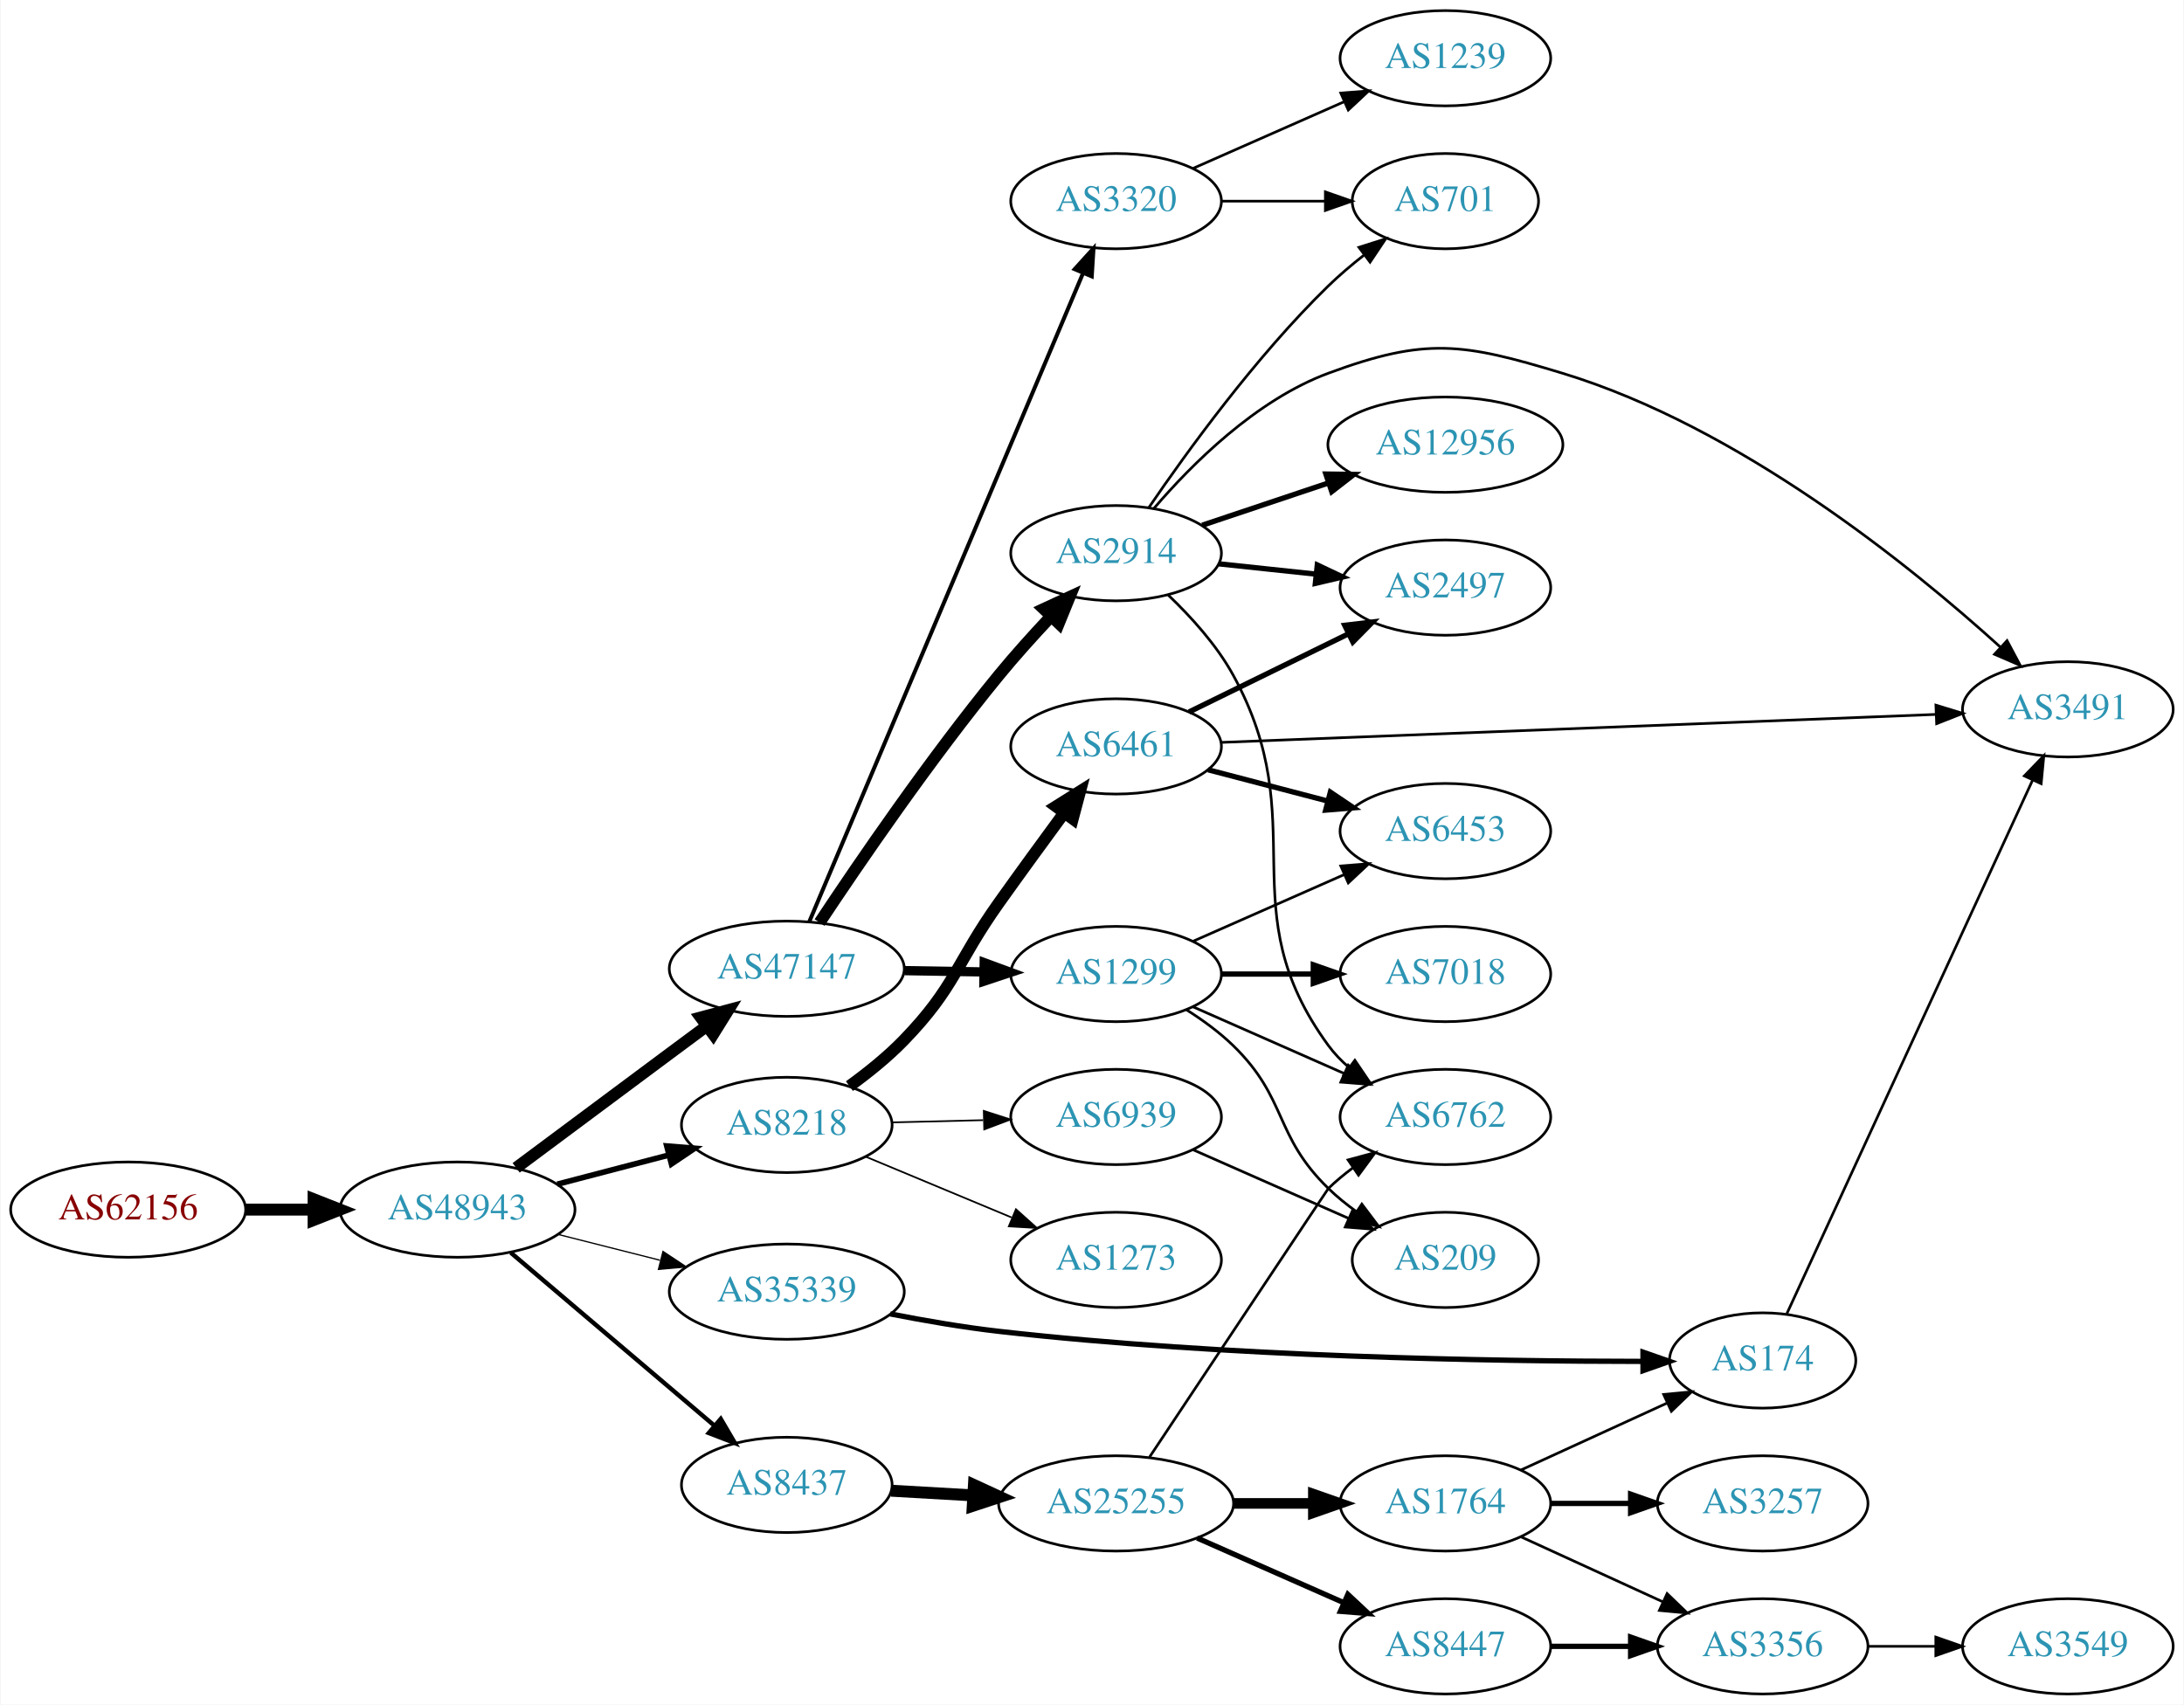
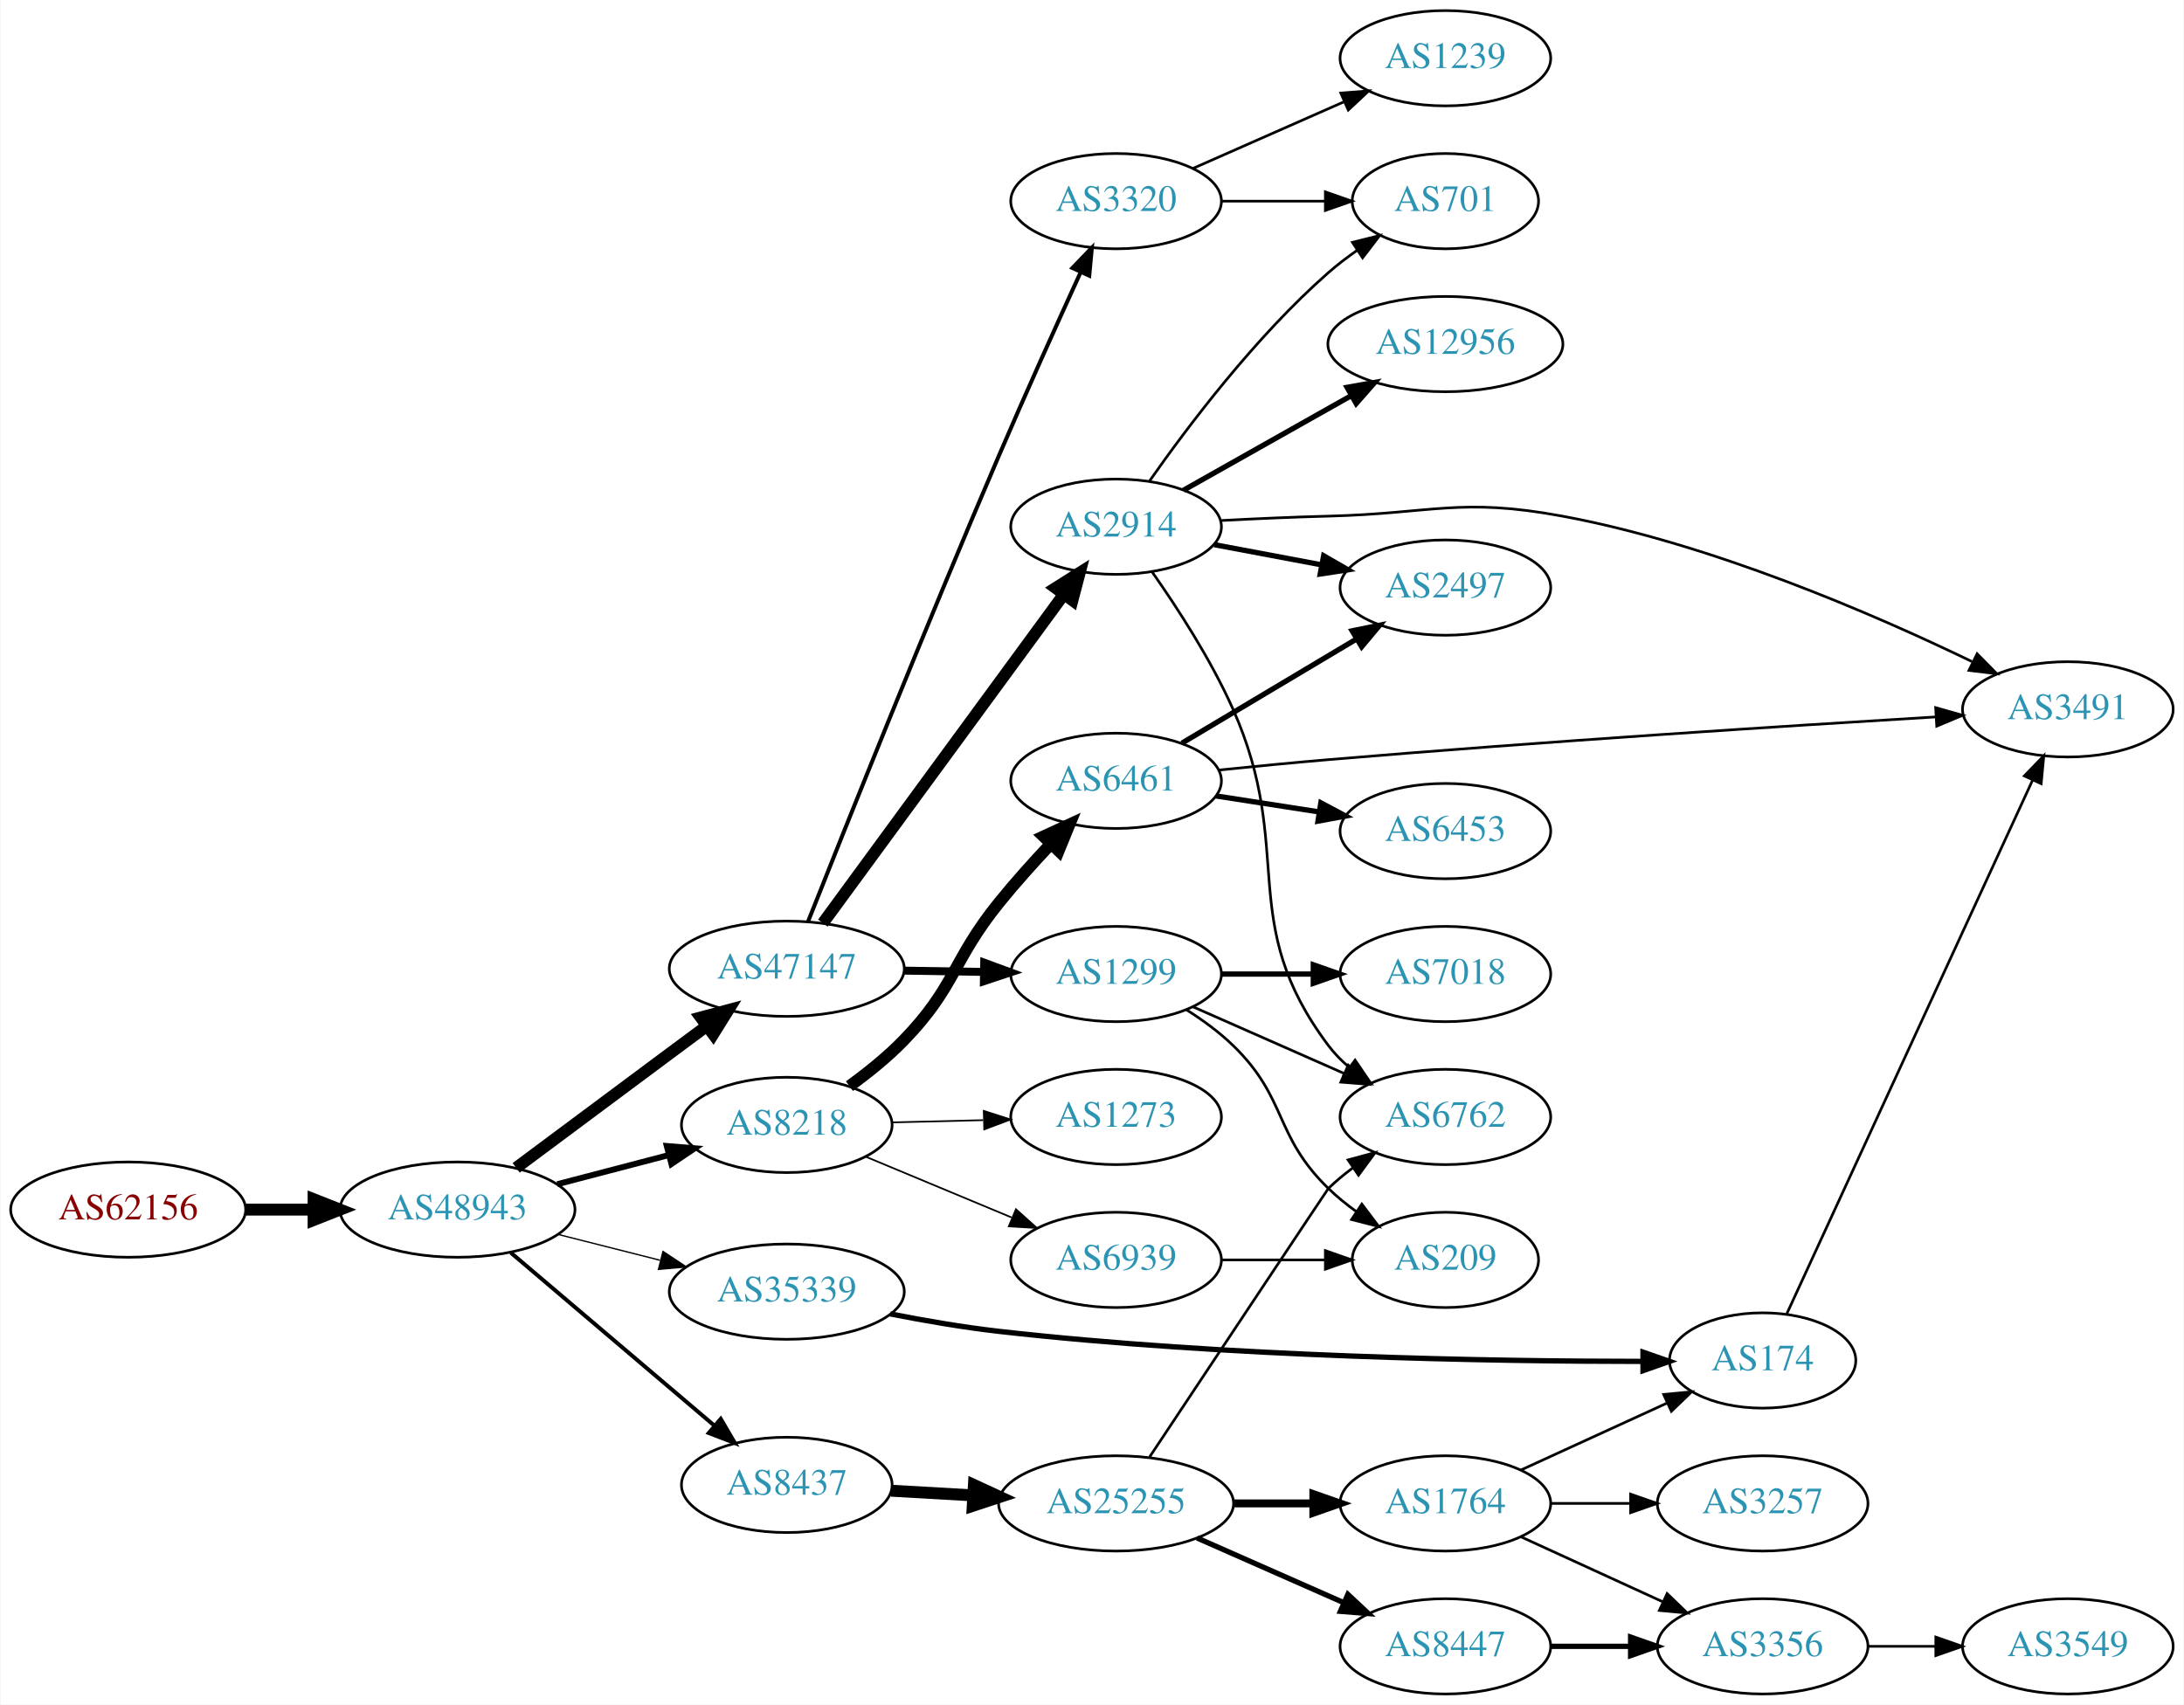
<svg xmlns="http://www.w3.org/2000/svg" xmlns:xlink="http://www.w3.org/1999/xlink" width="825pt" height="644pt" viewBox="0.00 0.00 824.55 644.00">
  <g id="graph0" class="graph" transform="scale(1 1) rotate(0) translate(4 640)">
    <polygon fill="white" stroke="none" points="-4,4 -4,-640 820.547,-640 820.547,4 -4,4" />
    <g id="node1" class="node">
      <g id="a_node1">
        <a xlink:href="/asn/62156" xlink:title="AS62156 ~ HXS GmbH [AT]">
          <ellipse fill="#ffffff" stroke="black" cx="44.196" cy="-183" rx="44.393" ry="18" />
          <text text-anchor="middle" x="44.196" y="-179.3" font-family="Times,serif" font-size="14.00" fill="#880000">AS62156</text>
        </a>
      </g>
    </g>
    <g id="node2" class="node">
      <g id="a_node2">
        <a xlink:href="/asn/48943" xlink:title="AS48943 ~ KAPPER NETWORK-COMMUNICATIONS GmbH [AT]">
          <ellipse fill="#ffffff" stroke="black" cx="168.588" cy="-183" rx="44.393" ry="18" />
          <text text-anchor="middle" x="168.588" y="-179.3" font-family="Times,serif" font-size="14.00" fill="#2c94b3">AS48943</text>
        </a>
      </g>
    </g>
    <g id="edge1" class="edge">
      <path fill="none" stroke="black" stroke-width="4.5" d="M88.692,-183C96.898,-183 105.569,-183 114.041,-183" />
      <polygon fill="black" stroke="black" stroke-width="4.5" points="114.233,-186.938 124.233,-183 114.233,-179.063 114.233,-186.938" />
    </g>
    <g id="node3" class="node">
      <g id="a_node3">
        <a xlink:href="/asn/47147" xlink:title="AS47147 ~ ANEXIA Internetdienstleistungs GmbH [AT]">
          <ellipse fill="#ffffff" stroke="black" cx="292.98" cy="-274" rx="44.393" ry="18" />
          <text text-anchor="middle" x="292.98" y="-270.3" font-family="Times,serif" font-size="14.00" fill="#2c94b3">AS47147</text>
        </a>
      </g>
    </g>
    <g id="edge2" class="edge">
      <path fill="none" stroke="black" stroke-width="4.5" d="M190.754,-198.792C206.698,-210.683 229.103,-227.379 248.784,-242 253.279,-245.339 258.04,-248.871 262.695,-252.322" />
      <polygon fill="black" stroke="black" stroke-width="4.5" points="260.501,-255.597 270.88,-258.386 265.189,-249.269 260.501,-255.597" />
    </g>
    <g id="node4" class="node">
      <g id="a_node4">
        <a xlink:href="/asn/8218" xlink:title="AS8218 ~ legacy Neotelecoms [FR]">
          <ellipse fill="#ffffff" stroke="black" cx="292.98" cy="-215" rx="39.794" ry="18" />
          <text text-anchor="middle" x="292.98" y="-211.3" font-family="Times,serif" font-size="14.00" fill="#2c94b3">AS8218</text>
        </a>
      </g>
    </g>
    <g id="edge3" class="edge">
-       <path fill="none" stroke="black" stroke-width="2.132" d="M206.31,-192.601C219.568,-196.068 234.662,-200.014 248.448,-203.618" />
-       <polygon fill="black" stroke="black" stroke-width="2.132" points="247.65,-207.027 258.21,-206.17 249.42,-200.255 247.65,-207.027" />
+       <path fill="none" stroke="black" stroke-width="2.25" d="M206.31,-192.601C219.568,-196.068 234.662,-200.014 248.448,-203.618" />
+       <polygon fill="black" stroke="black" stroke-width="2.25" points="247.65,-207.027 258.21,-206.17 249.42,-200.255 247.65,-207.027" />
    </g>
    <g id="node5" class="node">
      <g id="a_node5">
+         <a xlink:href="/asn/8437" xlink:title="AS8437 ~ Hutchison Drei Austria GmbH [AT]">
+           <ellipse fill="#ffffff" stroke="black" cx="292.98" cy="-79" rx="39.794" ry="18" />
+           <text text-anchor="middle" x="292.98" y="-75.3" font-family="Times,serif" font-size="14.00" fill="#2c94b3">AS8437</text>
+         </a>
+       </g>
+     </g>
+     <g id="edge4" class="edge">
+       <path fill="none" stroke="black" stroke-width="1.5" d="M188.712,-166.75C209.401,-149.17 242.523,-121.025 265.661,-101.364" />
+       <polygon fill="black" stroke="black" stroke-width="1.5" points="268.038,-103.938 273.392,-94.795 263.505,-98.603 268.038,-103.938" />
+     </g>
+     <g id="node6" class="node">
+       <g id="a_node6">
        <a xlink:href="/asn/35339" xlink:title="AS35339 ~ AtNOC Clemens Zauner e.U. [AT]">
          <ellipse fill="#ffffff" stroke="black" cx="292.98" cy="-152" rx="44.393" ry="18" />
          <text text-anchor="middle" x="292.98" y="-148.3" font-family="Times,serif" font-size="14.00" fill="#2c94b3">AS35339</text>
        </a>
      </g>
    </g>
-     <g id="edge4" class="edge">
-       <path fill="none" stroke="black" stroke-width="0.474" d="M206.642,-173.615C218.745,-170.549 232.348,-167.104 245.077,-163.88" />
-       <polygon fill="black" stroke="black" stroke-width="0.474" points="246.218,-167.201 255.053,-161.353 244.499,-160.416 246.218,-167.201" />
-     </g>
-     <g id="node6" class="node">
-       <g id="a_node6">
-         <a xlink:href="/asn/8437" xlink:title="AS8437 ~ Hutchison Drei Austria GmbH [AT]">
-           <ellipse fill="#ffffff" stroke="black" cx="292.98" cy="-79" rx="39.794" ry="18" />
-           <text text-anchor="middle" x="292.98" y="-75.3" font-family="Times,serif" font-size="14.00" fill="#2c94b3">AS8437</text>
-         </a>
-       </g>
-     </g>
    <g id="edge5" class="edge">
-       <path fill="none" stroke="black" stroke-width="1.658" d="M188.712,-166.75C209.401,-149.17 242.523,-121.025 265.661,-101.364" />
-       <polygon fill="black" stroke="black" stroke-width="1.658" points="268.038,-103.938 273.392,-94.795 263.505,-98.603 268.038,-103.938" />
+       <path fill="none" stroke="black" stroke-width="0.5" d="M206.642,-173.615C218.745,-170.549 232.348,-167.104 245.077,-163.88" />
+       <polygon fill="black" stroke="black" stroke-width="0.5" points="246.218,-167.201 255.053,-161.353 244.499,-160.416 246.218,-167.201" />
    </g>
    <g id="node7" class="node">
      <g id="a_node7">
+         <a xlink:href="/asn/3320" xlink:title="AS3320 ~ DTAG [DE]">
+           <ellipse fill="#ffffff" stroke="black" cx="417.373" cy="-564" rx="39.794" ry="18" />
+           <text text-anchor="middle" x="417.373" y="-560.3" font-family="Times,serif" font-size="14.00" fill="#2c94b3">AS3320</text>
+         </a>
+       </g>
+     </g>
+     <g id="edge6" class="edge">
+       <path fill="none" stroke="black" stroke-width="1.5" d="M300.98,-291.741C314.541,-325.977 345.499,-403.474 373.176,-468 383.238,-491.457 395.177,-517.891 403.951,-537.073" />
+       <polygon fill="black" stroke="black" stroke-width="1.5" points="400.873,-538.758 408.224,-546.389 407.236,-535.84 400.873,-538.758" />
+     </g>
+     <g id="node8" class="node">
+       <g id="a_node8">
        <a xlink:href="/asn/1299" xlink:title="AS1299 ~ Telia Carrier [EU]">
          <ellipse fill="#ffffff" stroke="black" cx="417.373" cy="-272" rx="39.794" ry="18" />
          <text text-anchor="middle" x="417.373" y="-268.3" font-family="Times,serif" font-size="14.00" fill="#2c94b3">AS1299</text>
        </a>
      </g>
    </g>
-     <g id="edge6" class="edge">
-       <path fill="none" stroke="black" stroke-width="3.5" d="M337.476,-273.289C347.165,-273.131 357.502,-272.962 367.394,-272.8" />
-       <polygon fill="black" stroke="black" stroke-width="3.5" points="367.556,-276.298 377.497,-272.635 367.441,-269.299 367.556,-276.298" />
-     </g>
-     <g id="node8" class="node">
-       <g id="a_node8">
-         <a xlink:href="/asn/2914" xlink:title="AS2914 ~ NTT America, Inc. [US]">
-           <ellipse fill="#ffffff" stroke="black" cx="417.373" cy="-431" rx="39.794" ry="18" />
-           <text text-anchor="middle" x="417.373" y="-427.3" font-family="Times,serif" font-size="14.00" fill="#2c94b3">AS2914</text>
-         </a>
-       </g>
-     </g>
    <g id="edge7" class="edge">
-       <path fill="none" stroke="black" stroke-width="4.5" d="M305.368,-291.452C320.17,-313.774 347.207,-353.332 373.176,-385 379.168,-392.306 386.026,-399.911 392.485,-406.784" />
-       <polygon fill="black" stroke="black" stroke-width="4.5" points="390.056,-409.941 399.81,-414.453 395.751,-404.502 390.056,-409.941" />
+       <path fill="none" stroke="black" stroke-width="3" d="M337.476,-273.289C347.165,-273.131 357.502,-272.962 367.394,-272.8" />
+       <polygon fill="black" stroke="black" stroke-width="3" points="367.556,-276.298 377.497,-272.635 367.441,-269.299 367.556,-276.298" />
    </g>
    <g id="node9" class="node">
      <g id="a_node9">
-         <a xlink:href="/asn/3320" xlink:title="AS3320 ~ DTAG [DE]">
-           <ellipse fill="#ffffff" stroke="black" cx="417.373" cy="-564" rx="39.794" ry="18" />
-           <text text-anchor="middle" x="417.373" y="-560.3" font-family="Times,serif" font-size="14.00" fill="#2c94b3">AS3320</text>
+         <a xlink:href="/asn/2914" xlink:title="AS2914 ~ NTT America, Inc. [US]">
+           <ellipse fill="#ffffff" stroke="black" cx="417.373" cy="-441" rx="39.794" ry="18" />
+           <text text-anchor="middle" x="417.373" y="-437.3" font-family="Times,serif" font-size="14.00" fill="#2c94b3">AS2914</text>
        </a>
      </g>
    </g>
    <g id="edge8" class="edge">
-       <path fill="none" stroke="black" stroke-width="1.5" d="M301.452,-291.704C322.108,-340.645 380.086,-478.022 404.886,-536.783" />
-       <polygon fill="black" stroke="black" stroke-width="1.5" points="401.73,-538.307 408.843,-546.159 408.179,-535.585 401.73,-538.307" />
-     </g>
-     <g id="node10" class="node">
-       <g id="a_node10">
+       <path fill="none" stroke="black" stroke-width="4.5" d="M306.618,-291.243C328.238,-320.744 372.429,-381.041 397.644,-415.446" />
+       <polygon fill="black" stroke="black" stroke-width="4.5" points="394.534,-417.862 403.621,-423.601 400.885,-413.207 394.534,-417.862" />
+     </g>
+     <g id="node15" class="node">
+       <g id="a_node15">
        <a xlink:href="/asn/6461" xlink:title="AS6461 ~ Zayo Bandwidth [US]">
-           <ellipse fill="#ffffff" stroke="black" cx="417.373" cy="-358" rx="39.794" ry="18" />
-           <text text-anchor="middle" x="417.373" y="-354.3" font-family="Times,serif" font-size="14.00" fill="#2c94b3">AS6461</text>
-         </a>
-       </g>
-     </g>
-     <g id="edge9" class="edge">
-       <path fill="none" stroke="black" stroke-width="4.5" d="M316.649,-229.654C323.628,-234.71 331.073,-240.698 337.176,-247 356.732,-267.192 356.873,-276.102 373.176,-299 381.115,-310.149 390.028,-322.372 397.687,-332.786" />
-       <polygon fill="black" stroke="black" stroke-width="4.5" points="394.674,-335.334 403.777,-341.046 401.012,-330.661 394.674,-335.334" />
-     </g>
-     <g id="node11" class="node">
-       <g id="a_node11">
+           <ellipse fill="#ffffff" stroke="black" cx="417.373" cy="-345" rx="39.794" ry="18" />
+           <text text-anchor="middle" x="417.373" y="-341.3" font-family="Times,serif" font-size="14.00" fill="#2c94b3">AS6461</text>
+         </a>
+       </g>
+     </g>
+     <g id="edge14" class="edge">
+       <path fill="none" stroke="black" stroke-width="4.5" d="M316.649,-229.654C323.628,-234.71 331.073,-240.698 337.176,-247 356.732,-267.192 355.507,-277.139 373.176,-299 379.116,-306.349 385.957,-313.967 392.417,-320.839" />
+       <polygon fill="black" stroke="black" stroke-width="4.5" points="389.991,-324 399.749,-328.503 395.681,-318.555 389.991,-324" />
+     </g>
+     <g id="node16" class="node">
+       <g id="a_node16">
        <a xlink:href="/asn/1273" xlink:title="AS1273 ~ Vodafone Group PLC [EU]">
+           <ellipse fill="#ffffff" stroke="black" cx="417.373" cy="-218" rx="39.794" ry="18" />
+           <text text-anchor="middle" x="417.373" y="-214.3" font-family="Times,serif" font-size="14.00" fill="#2c94b3">AS1273</text>
+         </a>
+       </g>
+     </g>
+     <g id="edge15" class="edge">
+       <path fill="none" stroke="black" stroke-width="0.643" d="M332.706,-215.949C343.644,-216.217 355.695,-216.513 367.161,-216.794" />
+       <polygon fill="black" stroke="black" stroke-width="0.643" points="367.396,-220.3 377.479,-217.047 367.568,-213.303 367.396,-220.3" />
+     </g>
+     <g id="node17" class="node">
+       <g id="a_node17">
+         <a xlink:href="/asn/6939" xlink:title="AS6939 ~ Hurricane Electric LLC [US]">
          <ellipse fill="#ffffff" stroke="black" cx="417.373" cy="-164" rx="39.794" ry="18" />
-           <text text-anchor="middle" x="417.373" y="-160.3" font-family="Times,serif" font-size="14.00" fill="#2c94b3">AS1273</text>
-         </a>
-       </g>
-     </g>
-     <g id="edge10" class="edge">
+           <text text-anchor="middle" x="417.373" y="-160.3" font-family="Times,serif" font-size="14.00" fill="#2c94b3">AS6939</text>
+         </a>
+       </g>
+     </g>
+     <g id="edge16" class="edge">
      <path fill="none" stroke="black" stroke-width="0.643" d="M322.676,-203.043C339.13,-196.187 359.999,-187.49 377.864,-180.046" />
      <polygon fill="black" stroke="black" stroke-width="0.643" points="379.548,-183.136 387.433,-176.059 376.856,-176.675 379.548,-183.136" />
    </g>
-     <g id="node12" class="node">
-       <g id="a_node12">
-         <a xlink:href="/asn/6939" xlink:title="AS6939 ~ Hurricane Electric LLC [US]">
-           <ellipse fill="#ffffff" stroke="black" cx="417.373" cy="-218" rx="39.794" ry="18" />
-           <text text-anchor="middle" x="417.373" y="-214.3" font-family="Times,serif" font-size="14.00" fill="#2c94b3">AS6939</text>
-         </a>
-       </g>
-     </g>
-     <g id="edge11" class="edge">
-       <path fill="none" stroke="black" stroke-width="0.643" d="M332.706,-215.949C343.644,-216.217 355.695,-216.513 367.161,-216.794" />
-       <polygon fill="black" stroke="black" stroke-width="0.643" points="367.396,-220.3 377.479,-217.047 367.568,-213.303 367.396,-220.3" />
-     </g>
-     <g id="node16" class="node">
-       <g id="a_node16">
+     <g id="node18" class="node">
+       <g id="a_node18">
+         <a xlink:href="/asn/25255" xlink:title="AS25255 ~ ==&gt; TELE2 AUSTRIA &lt;== [AT]">
+           <ellipse fill="#ffffff" stroke="black" cx="417.373" cy="-72" rx="44.393" ry="18" />
+           <text text-anchor="middle" x="417.373" y="-68.3" font-family="Times,serif" font-size="14.00" fill="#2c94b3">AS25255</text>
+         </a>
+       </g>
+     </g>
+     <g id="edge17" class="edge">
+       <path fill="none" stroke="black" stroke-width="4.5" d="M332.37,-76.804C342.15,-76.245 352.836,-75.634 363.209,-75.041" />
+       <polygon fill="black" stroke="black" stroke-width="4.5" points="363.674,-78.958 373.433,-74.456 363.224,-71.096 363.674,-78.958" />
+     </g>
+     <g id="node21" class="node">
+       <g id="a_node21">
        <a xlink:href="/asn/174" xlink:title="AS174 ~ Cogent Communications [US]">
          <ellipse fill="#ffffff" stroke="black" cx="661.607" cy="-126" rx="35.194" ry="18" />
          <text text-anchor="middle" x="661.607" y="-122.3" font-family="Times,serif" font-size="14.00" fill="#2c94b3">AS174</text>
        </a>
      </g>
    </g>
-     <g id="edge15" class="edge">
+     <g id="edge21" class="edge">
      <path fill="none" stroke="black" stroke-width="2" d="M332.073,-143.596C345.052,-141.05 359.689,-138.527 373.176,-137 458.895,-127.297 559.811,-125.68 616.381,-125.655" />
      <polygon fill="black" stroke="black" stroke-width="2" points="616.41,-129.155 626.414,-125.667 616.418,-122.155 616.41,-129.155" />
    </g>
-     <g id="node17" class="node">
-       <g id="a_node17">
-         <a xlink:href="/asn/25255" xlink:title="AS25255 ~ ==&gt; TELE2 AUSTRIA &lt;== [AT]">
-           <ellipse fill="#ffffff" stroke="black" cx="417.373" cy="-72" rx="44.393" ry="18" />
-           <text text-anchor="middle" x="417.373" y="-68.3" font-family="Times,serif" font-size="14.00" fill="#2c94b3">AS25255</text>
-         </a>
-       </g>
-     </g>
-     <g id="edge17" class="edge">
-       <path fill="none" stroke="black" stroke-width="4.5" d="M332.37,-76.804C342.15,-76.245 352.836,-75.634 363.209,-75.041" />
-       <polygon fill="black" stroke="black" stroke-width="4.5" points="363.674,-78.958 373.433,-74.456 363.224,-71.096 363.674,-78.958" />
-     </g>
    <g id="node13" class="node">
      <g id="a_node13">
-         <a xlink:href="/asn/6453" xlink:title="AS6453 ~ TATA COMMUNICATIONS (AMERICA) INC [US]">
-           <ellipse fill="#ffffff" stroke="black" cx="541.765" cy="-326" rx="39.794" ry="18" />
-           <text text-anchor="middle" x="541.765" y="-322.3" font-family="Times,serif" font-size="14.00" fill="#2c94b3">AS6453</text>
-         </a>
-       </g>
-     </g>
-     <g id="edge25" class="edge">
-       <path fill="none" stroke="black" d="M446.452,-284.389C463.4,-291.866 485.197,-301.483 503.566,-309.588" />
-       <polygon fill="black" stroke="black" points="502.254,-312.834 512.816,-313.669 505.08,-306.43 502.254,-312.834" />
-     </g>
-     <g id="node20" class="node">
-       <g id="a_node20">
-         <a xlink:href="/asn/6762" xlink:title="AS6762 ~ TELECOM ITALIA SPARKLE S.p.A. [IT]">
-           <ellipse fill="#ffffff" stroke="black" cx="541.765" cy="-218" rx="39.794" ry="18" />
-           <text text-anchor="middle" x="541.765" y="-214.3" font-family="Times,serif" font-size="14.00" fill="#2c94b3">AS6762</text>
-         </a>
-       </g>
-     </g>
-     <g id="edge26" class="edge">
-       <path fill="none" stroke="black" d="M446.452,-259.611C463.4,-252.134 485.197,-242.517 503.566,-234.412" />
-       <polygon fill="black" stroke="black" points="505.08,-237.57 512.816,-230.331 502.254,-231.166 505.08,-237.57" />
-     </g>
-     <g id="node23" class="node">
-       <g id="a_node23">
-         <a xlink:href="/asn/7018" xlink:title="AS7018 ~ AT&amp;T Services, Inc. [US]">
-           <ellipse fill="#ffffff" stroke="black" cx="541.765" cy="-272" rx="39.794" ry="18" />
-           <text text-anchor="middle" x="541.765" y="-268.3" font-family="Times,serif" font-size="14.00" fill="#2c94b3">AS7018</text>
-         </a>
-       </g>
-     </g>
-     <g id="edge23" class="edge">
-       <path fill="none" stroke="black" stroke-width="2" d="M457.098,-272C468.037,-272 480.087,-272 491.553,-272" />
-       <polygon fill="black" stroke="black" stroke-width="2" points="491.871,-275.5 501.871,-272 491.871,-268.5 491.871,-275.5" />
-     </g>
-     <g id="node24" class="node">
-       <g id="a_node24">
-         <a xlink:href="/asn/209" xlink:title="AS209 ~ CenturyLink Communications, LLC [US]">
-           <ellipse fill="#ffffff" stroke="black" cx="541.765" cy="-164" rx="35.194" ry="18" />
-           <text text-anchor="middle" x="541.765" y="-160.3" font-family="Times,serif" font-size="14.00" fill="#2c94b3">AS209</text>
-         </a>
-       </g>
-     </g>
-     <g id="edge24" class="edge">
-       <path fill="none" stroke="black" d="M443.902,-258.538C450.064,-254.638 456.366,-250.052 461.569,-245 482.262,-224.906 476.875,-211.094 497.569,-191 500.796,-187.866 504.447,-184.911 508.226,-182.188" />
-       <polygon fill="black" stroke="black" points="510.204,-185.075 516.586,-176.617 506.323,-179.25 510.204,-185.075" />
-     </g>
-     <g id="node14" class="node">
-       <g id="a_node14">
-         <a xlink:href="/asn/2497" xlink:title="AS2497 ~ Internet Initiative Japan Inc. [JP]">
-           <ellipse fill="#ffffff" stroke="black" cx="541.765" cy="-418" rx="39.794" ry="18" />
-           <text text-anchor="middle" x="541.765" y="-414.3" font-family="Times,serif" font-size="14.00" fill="#2c94b3">AS2497</text>
-         </a>
-       </g>
-     </g>
-     <g id="edge34" class="edge">
-       <path fill="none" stroke="black" stroke-width="2" d="M456.093,-426.993C467.726,-425.758 480.693,-424.381 492.914,-423.083" />
-       <polygon fill="black" stroke="black" stroke-width="2" points="493.384,-426.552 502.958,-422.016 492.644,-419.592 493.384,-426.552" />
-     </g>
-     <g id="node15" class="node">
-       <g id="a_node15">
-         <a xlink:href="/asn/3491" xlink:title="AS3491 ~ PCCW Global, Inc. [US]">
-           <ellipse fill="#ffffff" stroke="black" cx="776.9" cy="-372" rx="39.794" ry="18" />
-           <text text-anchor="middle" x="776.9" y="-368.3" font-family="Times,serif" font-size="14.00" fill="#2c94b3">AS3491</text>
-         </a>
-       </g>
-     </g>
-     <g id="edge33" class="edge">
-       <path fill="none" stroke="black" d="M431.693,-447.956C445.938,-464.583 470.208,-488.866 497.569,-499 534.408,-512.646 548.369,-510.41 585.961,-499 652.728,-478.735 717.416,-426.36 751.36,-395.568" />
-       <polygon fill="black" stroke="black" points="753.934,-397.957 758.916,-388.607 749.19,-392.808 753.934,-397.957" />
-     </g>
-     <g id="edge35" class="edge">
-       <path fill="none" stroke="black" d="M437.066,-415.185C445.675,-406.985 455.339,-396.327 461.569,-385 492.53,-328.706 459.618,-296.84 497.569,-245 499.789,-241.967 502.462,-239.197 505.378,-236.686" />
-       <polygon fill="black" stroke="black" points="507.573,-239.416 513.513,-230.643 503.399,-233.797 507.573,-239.416" />
-     </g>
-     <g id="node27" class="node">
-       <g id="a_node27">
        <a xlink:href="/asn/701" xlink:title="AS701 ~ UUNET [US]">
          <ellipse fill="#ffffff" stroke="black" cx="541.765" cy="-564" rx="35.194" ry="18" />
          <text text-anchor="middle" x="541.765" y="-560.3" font-family="Times,serif" font-size="14.00" fill="#2c94b3">AS701</text>
        </a>
      </g>
    </g>
-     <g id="edge36" class="edge">
-       <path fill="none" stroke="black" d="M429.735,-448.222C444.098,-469.29 470.259,-505.429 497.569,-532 501.666,-535.986 506.275,-539.897 510.917,-543.54" />
-       <polygon fill="black" stroke="black" points="509.107,-546.558 519.204,-549.767 513.312,-540.961 509.107,-546.558" />
-     </g>
-     <g id="node28" class="node">
-       <g id="a_node28">
-         <a xlink:href="/asn/12956" xlink:title="AS12956 ~ TELXIUS [ES]">
-           <ellipse fill="#ffffff" stroke="black" cx="541.765" cy="-472" rx="44.393" ry="18" />
-           <text text-anchor="middle" x="541.765" y="-468.3" font-family="Times,serif" font-size="14.00" fill="#2c94b3">AS12956</text>
-         </a>
-       </g>
-     </g>
-     <g id="edge32" class="edge">
-       <path fill="none" stroke="black" stroke-width="2" d="M449.892,-441.559C464.438,-446.431 481.936,-452.293 497.677,-457.566" />
-       <polygon fill="black" stroke="black" stroke-width="2" points="496.615,-460.902 507.209,-460.759 498.839,-454.264 496.615,-460.902" />
+     <g id="edge29" class="edge">
+       <path fill="none" stroke="black" d="M457.098,-564C469.587,-564 483.526,-564 496.39,-564" />
+       <polygon fill="black" stroke="black" points="496.428,-567.5 506.427,-564 496.427,-560.5 496.428,-567.5" />
    </g>
    <g id="node26" class="node">
      <g id="a_node26">
        <a xlink:href="/asn/1239" xlink:title="AS1239 ~ Sprint [US]">
          <ellipse fill="#ffffff" stroke="black" cx="541.765" cy="-618" rx="39.794" ry="18" />
          <text text-anchor="middle" x="541.765" y="-614.3" font-family="Times,serif" font-size="14.00" fill="#2c94b3">AS1239</text>
        </a>
      </g>
    </g>
    <g id="edge30" class="edge">
      <path fill="none" stroke="black" d="M446.452,-576.389C463.4,-583.866 485.197,-593.483 503.566,-601.588" />
      <polygon fill="black" stroke="black" points="502.254,-604.834 512.816,-605.669 505.08,-598.43 502.254,-604.834" />
    </g>
+     <g id="node14" class="node">
+       <g id="a_node14">
+         <a xlink:href="/asn/6762" xlink:title="AS6762 ~ TELECOM ITALIA SPARKLE S.p.A. [IT]">
+           <ellipse fill="#ffffff" stroke="black" cx="541.765" cy="-218" rx="39.794" ry="18" />
+           <text text-anchor="middle" x="541.765" y="-214.3" font-family="Times,serif" font-size="14.00" fill="#2c94b3">AS6762</text>
+         </a>
+       </g>
+     </g>
+     <g id="edge27" class="edge">
+       <path fill="none" stroke="black" d="M446.452,-259.611C463.4,-252.134 485.197,-242.517 503.566,-234.412" />
+       <polygon fill="black" stroke="black" points="505.08,-237.57 512.816,-230.331 502.254,-231.166 505.08,-237.57" />
+     </g>
+     <g id="node24" class="node">
+       <g id="a_node24">
+         <a xlink:href="/asn/7018" xlink:title="AS7018 ~ AT&amp;T Services, Inc. [US]">
+           <ellipse fill="#ffffff" stroke="black" cx="541.765" cy="-272" rx="39.794" ry="18" />
+           <text text-anchor="middle" x="541.765" y="-268.3" font-family="Times,serif" font-size="14.00" fill="#2c94b3">AS7018</text>
+         </a>
+       </g>
+     </g>
+     <g id="edge26" class="edge">
+       <path fill="none" stroke="black" stroke-width="2" d="M457.098,-272C468.037,-272 480.087,-272 491.553,-272" />
+       <polygon fill="black" stroke="black" stroke-width="2" points="491.871,-275.5 501.871,-272 491.871,-268.5 491.871,-275.5" />
+     </g>
+     <g id="node25" class="node">
+       <g id="a_node25">
+         <a xlink:href="/asn/209" xlink:title="AS209 ~ CenturyLink Communications, LLC [US]">
+           <ellipse fill="#ffffff" stroke="black" cx="541.765" cy="-164" rx="35.194" ry="18" />
+           <text text-anchor="middle" x="541.765" y="-160.3" font-family="Times,serif" font-size="14.00" fill="#2c94b3">AS209</text>
+         </a>
+       </g>
+     </g>
+     <g id="edge28" class="edge">
+       <path fill="none" stroke="black" d="M443.902,-258.538C450.064,-254.638 456.366,-250.052 461.569,-245 482.262,-224.906 476.875,-211.094 497.569,-191 500.796,-187.866 504.447,-184.911 508.226,-182.188" />
+       <polygon fill="black" stroke="black" points="510.204,-185.075 516.586,-176.617 506.323,-179.25 510.204,-185.075" />
+     </g>
+     <g id="node10" class="node">
+       <g id="a_node10">
+         <a xlink:href="/asn/12956" xlink:title="AS12956 ~ TELXIUS [ES]">
+           <ellipse fill="#ffffff" stroke="black" cx="541.765" cy="-510" rx="44.393" ry="18" />
+           <text text-anchor="middle" x="541.765" y="-506.3" font-family="Times,serif" font-size="14.00" fill="#2c94b3">AS12956</text>
+         </a>
+       </g>
+     </g>
+     <g id="edge9" class="edge">
+       <path fill="none" stroke="black" stroke-width="2" d="M442.846,-454.797C460.995,-465.029 485.981,-479.115 506.171,-490.497" />
+       <polygon fill="black" stroke="black" stroke-width="2" points="504.638,-493.651 515.068,-495.513 508.075,-487.553 504.638,-493.651" />
+     </g>
+     <g id="node11" class="node">
+       <g id="a_node11">
+         <a xlink:href="/asn/2497" xlink:title="AS2497 ~ Internet Initiative Japan Inc. [JP]">
+           <ellipse fill="#ffffff" stroke="black" cx="541.765" cy="-418" rx="39.794" ry="18" />
+           <text text-anchor="middle" x="541.765" y="-414.3" font-family="Times,serif" font-size="14.00" fill="#2c94b3">AS2497</text>
+         </a>
+       </g>
+     </g>
+     <g id="edge10" class="edge">
+       <path fill="none" stroke="black" stroke-width="2" d="M454.432,-434.224C467.131,-431.837 481.578,-429.122 494.972,-426.605" />
+       <polygon fill="black" stroke="black" stroke-width="2" points="495.781,-430.015 504.963,-424.728 494.488,-423.135 495.781,-430.015" />
+     </g>
+     <g id="node12" class="node">
+       <g id="a_node12">
+         <a xlink:href="/asn/3491" xlink:title="AS3491 ~ PCCW Global, Inc. [US]">
+           <ellipse fill="#ffffff" stroke="black" cx="776.9" cy="-372" rx="39.794" ry="18" />
+           <text text-anchor="middle" x="776.9" y="-368.3" font-family="Times,serif" font-size="14.00" fill="#2c94b3">AS3491</text>
+         </a>
+       </g>
+     </g>
+     <g id="edge11" class="edge">
+       <path fill="none" stroke="black" d="M457.028,-443.344C469.917,-444.021 484.357,-444.667 497.569,-445 536.842,-445.991 547.335,-452.167 585.961,-445 642.238,-434.558 703.362,-408.093 740.655,-390.069" />
+       <polygon fill="black" stroke="black" points="742.623,-393.002 750.061,-385.457 739.542,-386.717 742.623,-393.002" />
+     </g>
+     <g id="edge12" class="edge">
+       <path fill="none" stroke="black" d="M430.083,-458.386C444.393,-478.801 470.113,-512.928 497.569,-537 500.952,-539.966 504.696,-542.82 508.525,-545.488" />
+       <polygon fill="black" stroke="black" points="506.652,-548.446 516.933,-551.007 510.493,-542.594 506.652,-548.446" />
+     </g>
+     <g id="edge13" class="edge">
+       <path fill="none" stroke="black" d="M431.004,-423.897C440.5,-410.379 453.254,-390.73 461.569,-372 485.372,-318.378 462.335,-291.911 497.569,-245 499.826,-241.995 502.524,-239.243 505.455,-236.744" />
+       <polygon fill="black" stroke="black" points="507.649,-239.474 513.612,-230.716 503.489,-233.844 507.649,-239.474" />
+     </g>
    <g id="edge31" class="edge">
-       <path fill="none" stroke="black" d="M457.098,-564C469.587,-564 483.526,-564 496.39,-564" />
-       <polygon fill="black" stroke="black" points="496.428,-567.5 506.427,-564 496.427,-560.5 496.428,-567.5" />
-     </g>
-     <g id="edge12" class="edge">
-       <path fill="none" stroke="black" stroke-width="2" d="M452.141,-349.171C466.053,-345.534 482.35,-341.273 497.149,-337.404" />
-       <polygon fill="black" stroke="black" stroke-width="2" points="498.317,-340.716 507.107,-334.8 496.547,-333.943 498.317,-340.716" />
-     </g>
-     <g id="edge13" class="edge">
-       <path fill="none" stroke="black" stroke-width="2" d="M444.93,-371.019C462.572,-379.668 485.942,-391.124 505.186,-400.558" />
-       <polygon fill="black" stroke="black" stroke-width="2" points="503.74,-403.747 514.259,-405.006 506.821,-397.462 503.74,-403.747" />
-     </g>
-     <g id="edge14" class="edge">
-       <path fill="none" stroke="black" d="M456.974,-359.512C522.458,-362.076 655.188,-367.273 727.045,-370.087" />
-       <polygon fill="black" stroke="black" points="727.06,-373.59 737.189,-370.484 727.334,-366.595 727.06,-373.59" />
-     </g>
-     <g id="edge37" class="edge">
-       <path fill="none" stroke="black" d="M446.452,-205.611C463.88,-197.922 486.438,-187.969 505.121,-179.726" />
-       <polygon fill="black" stroke="black" points="506.755,-182.831 514.491,-175.592 503.929,-176.427 506.755,-182.831" />
-     </g>
-     <g id="edge16" class="edge">
-       <path fill="none" stroke="black" d="M670.755,-143.692C690.352,-186.244 740.221,-294.527 763.534,-345.149" />
-       <polygon fill="black" stroke="black" points="760.464,-346.85 767.826,-354.469 766.822,-343.921 760.464,-346.85" />
-     </g>
-     <g id="node18" class="node">
-       <g id="a_node18">
+       <path fill="none" stroke="black" stroke-width="2" d="M442.262,-359.248C461.047,-370.453 487.418,-386.182 508.147,-398.545" />
+       <polygon fill="black" stroke="black" stroke-width="2" points="506.555,-401.671 516.936,-403.788 510.14,-395.659 506.555,-401.671" />
+     </g>
+     <g id="edge33" class="edge">
+       <path fill="none" stroke="black" d="M456.216,-349.076C469.305,-350.418 484.074,-351.858 497.569,-353 577.819,-359.791 671.247,-365.776 726.876,-369.137" />
+       <polygon fill="black" stroke="black" points="726.955,-372.648 737.147,-369.754 727.375,-365.661 726.955,-372.648" />
+     </g>
+     <g id="node27" class="node">
+       <g id="a_node27">
+         <a xlink:href="/asn/6453" xlink:title="AS6453 ~ TATA COMMUNICATIONS (AMERICA) INC [US]">
+           <ellipse fill="#ffffff" stroke="black" cx="541.765" cy="-326" rx="39.794" ry="18" />
+           <text text-anchor="middle" x="541.765" y="-322.3" font-family="Times,serif" font-size="14.00" fill="#2c94b3">AS6453</text>
+         </a>
+       </g>
+     </g>
+     <g id="edge32" class="edge">
+       <path fill="none" stroke="black" stroke-width="2" d="M455.094,-339.299C467.317,-337.402 481.1,-335.262 493.98,-333.263" />
+       <polygon fill="black" stroke="black" stroke-width="2" points="494.724,-336.689 504.069,-331.697 493.65,-329.772 494.724,-336.689" />
+     </g>
+     <g id="edge36" class="edge">
+       <path fill="none" stroke="black" d="M457.098,-164C469.587,-164 483.526,-164 496.39,-164" />
+       <polygon fill="black" stroke="black" points="496.428,-167.5 506.427,-164 496.427,-160.5 496.428,-167.5" />
+     </g>
+     <g id="edge18" class="edge">
+       <path fill="none" stroke="black" d="M430.011,-89.513C451.957,-122.534 497.299,-190.738 497.569,-191 500.413,-193.764 503.586,-196.388 506.885,-198.837" />
+       <polygon fill="black" stroke="black" points="505.002,-201.788 515.233,-204.541 508.951,-196.009 505.002,-201.788" />
+     </g>
+     <g id="node19" class="node">
+       <g id="a_node19">
        <a xlink:href="/asn/8447" xlink:title="AS8447 ~ A1 Telekom Austria AG [AT]">
          <ellipse fill="#ffffff" stroke="black" cx="541.765" cy="-18" rx="39.794" ry="18" />
          <text text-anchor="middle" x="541.765" y="-14.3" font-family="Times,serif" font-size="14.00" fill="#2c94b3">AS8447</text>
        </a>
      </g>
    </g>
-     <g id="edge18" class="edge">
+     <g id="edge19" class="edge">
      <path fill="none" stroke="black" stroke-width="2" d="M448,-58.928C464.595,-51.606 485.454,-42.403 503.188,-34.579" />
      <polygon fill="black" stroke="black" stroke-width="2" points="504.935,-37.634 512.671,-30.395 502.109,-31.23 504.935,-37.634" />
    </g>
-     <g id="node19" class="node">
-       <g id="a_node19">
+     <g id="node20" class="node">
+       <g id="a_node20">
        <a xlink:href="/asn/1764" xlink:title="AS1764 ~ NEXTLAYER-AS [AT]">
          <ellipse fill="#ffffff" stroke="black" cx="541.765" cy="-72" rx="39.794" ry="18" />
          <text text-anchor="middle" x="541.765" y="-68.3" font-family="Times,serif" font-size="14.00" fill="#2c94b3">AS1764</text>
        </a>
      </g>
    </g>
-     <g id="edge19" class="edge">
-       <path fill="none" stroke="black" stroke-width="4" d="M461.868,-72C471.557,-72 481.894,-72 491.787,-72" />
-       <polygon fill="black" stroke="black" stroke-width="4" points="491.889,-75.5 501.889,-72 491.889,-68.5 491.889,-75.5" />
-     </g>
    <g id="edge20" class="edge">
-       <path fill="none" stroke="black" d="M430.011,-89.513C451.957,-122.534 497.299,-190.738 497.569,-191 500.413,-193.764 503.586,-196.388 506.885,-198.837" />
-       <polygon fill="black" stroke="black" points="505.002,-201.788 515.233,-204.541 508.951,-196.009 505.002,-201.788" />
-     </g>
-     <g id="node21" class="node">
-       <g id="a_node21">
+       <path fill="none" stroke="black" stroke-width="3" d="M461.868,-72C471.557,-72 481.894,-72 491.787,-72" />
+       <polygon fill="black" stroke="black" stroke-width="3" points="491.889,-75.5 501.889,-72 491.889,-68.5 491.889,-75.5" />
+     </g>
+     <g id="node22" class="node">
+       <g id="a_node22">
        <a xlink:href="/asn/3356" xlink:title="AS3356 ~ Level 3 Parent, LLC [US]">
          <ellipse fill="#ffffff" stroke="black" cx="661.607" cy="-18" rx="39.794" ry="18" />
          <text text-anchor="middle" x="661.607" y="-14.3" font-family="Times,serif" font-size="14.00" fill="#2c94b3">AS3356</text>
        </a>
      </g>
    </g>
-     <g id="edge21" class="edge">
+     <g id="edge22" class="edge">
      <path fill="none" stroke="black" stroke-width="2" d="M581.677,-18C591.231,-18 601.58,-18 611.543,-18" />
      <polygon fill="black" stroke="black" stroke-width="2" points="611.736,-21.5 621.735,-18 611.735,-14.5 611.736,-21.5" />
    </g>
-     <g id="edge28" class="edge">
+     <g id="edge25" class="edge">
      <path fill="none" stroke="black" d="M570.394,-84.661C586.81,-92.183 607.791,-101.798 625.388,-109.861" />
      <polygon fill="black" stroke="black" points="624.217,-113.174 634.766,-114.158 627.133,-106.811 624.217,-113.174" />
    </g>
-     <g id="edge29" class="edge">
+     <g id="edge24" class="edge">
      <path fill="none" stroke="black" d="M570.394,-59.339C586.351,-52.027 606.621,-42.739 623.904,-34.819" />
      <polygon fill="black" stroke="black" points="625.519,-37.929 633.152,-30.581 622.602,-31.565 625.519,-37.929" />
    </g>
-     <g id="node25" class="node">
-       <g id="a_node25">
+     <g id="node23" class="node">
+       <g id="a_node23">
        <a xlink:href="/asn/3257" xlink:title="AS3257 ~ GTT [DE]">
          <ellipse fill="#ffffff" stroke="black" cx="661.607" cy="-72" rx="39.794" ry="18" />
          <text text-anchor="middle" x="661.607" y="-68.3" font-family="Times,serif" font-size="14.00" fill="#2c94b3">AS3257</text>
        </a>
      </g>
    </g>
-     <g id="edge27" class="edge">
-       <path fill="none" stroke="black" stroke-width="2" d="M581.677,-72C591.231,-72 601.58,-72 611.543,-72" />
-       <polygon fill="black" stroke="black" stroke-width="2" points="611.736,-75.5 621.735,-72 611.735,-68.5 611.736,-75.5" />
-     </g>
-     <g id="node22" class="node">
-       <g id="a_node22">
+     <g id="edge23" class="edge">
+       <path fill="none" stroke="black" d="M581.677,-72C591.231,-72 601.58,-72 611.543,-72" />
+       <polygon fill="black" stroke="black" points="611.736,-75.5 621.735,-72 611.735,-68.5 611.736,-75.5" />
+     </g>
+     <g id="edge34" class="edge">
+       <path fill="none" stroke="black" d="M670.755,-143.692C690.352,-186.244 740.221,-294.527 763.534,-345.149" />
+       <polygon fill="black" stroke="black" points="760.464,-346.85 767.826,-354.469 766.822,-343.921 760.464,-346.85" />
+     </g>
+     <g id="node28" class="node">
+       <g id="a_node28">
        <a xlink:href="/asn/3549" xlink:title="AS3549 ~ Level 3 Parent, LLC [US]">
          <ellipse fill="#ffffff" stroke="black" cx="776.9" cy="-18" rx="39.794" ry="18" />
          <text text-anchor="middle" x="776.9" y="-14.3" font-family="Times,serif" font-size="14.00" fill="#2c94b3">AS3549</text>
        </a>
      </g>
    </g>
-     <g id="edge22" class="edge">
+     <g id="edge35" class="edge">
      <path fill="none" stroke="black" d="M701.279,-18C709.482,-18 718.246,-18 726.779,-18" />
      <polygon fill="black" stroke="black" points="727.018,-21.5 737.018,-18 727.018,-14.5 727.018,-21.5" />
    </g>
  </g>
</svg>
